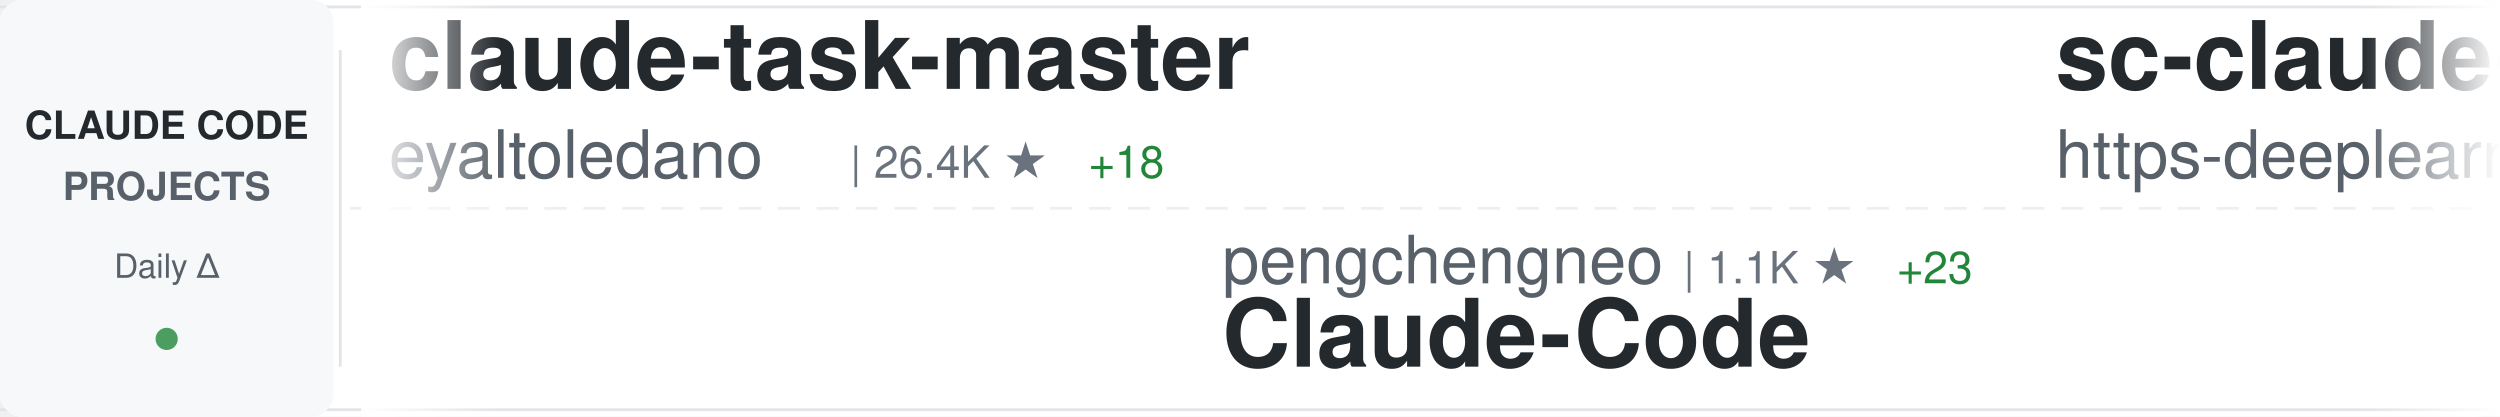
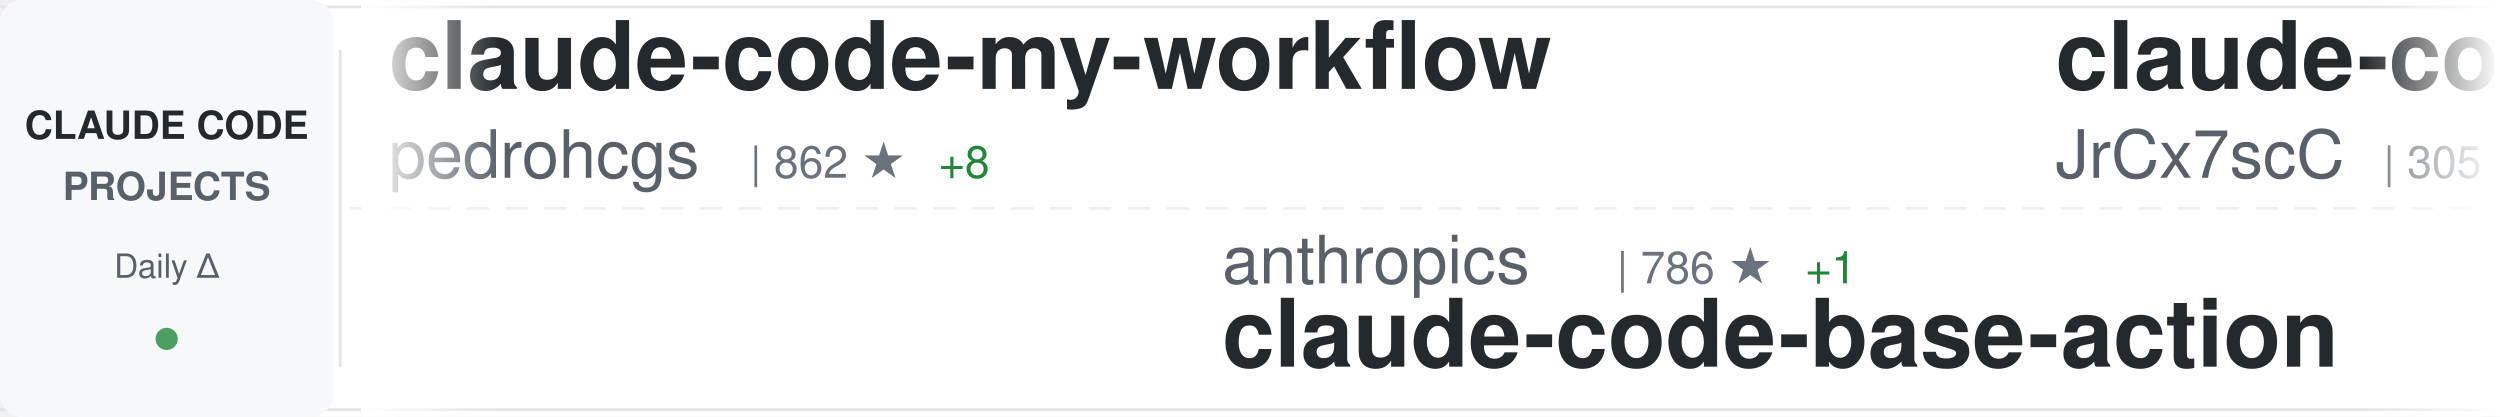
<svg xmlns="http://www.w3.org/2000/svg" width="900" height="150">
  <defs>
    <linearGradient id="awesomeLeftFade" x1="0%" y1="0%" x2="100%" y2="0%">
      <stop offset="0%" style="stop-color:#ffffff;stop-opacity:1" />
      <stop offset="100%" style="stop-color:#ffffff;stop-opacity:0" />
    </linearGradient>
    <linearGradient id="awesomeRightFade" x1="0%" y1="0%" x2="100%" y2="0%">
      <stop offset="0%" style="stop-color:#ffffff;stop-opacity:0" />
      <stop offset="100%" style="stop-color:#ffffff;stop-opacity:1" />
    </linearGradient>
  </defs>
  <rect width="900" height="150" fill="#ffffff" rx="8" />
  <rect x="0" y="2" width="900" height="1" fill="#e1e4e8" />
  <rect x="0" y="147" width="900" height="1" fill="#e1e4e8" />
  <line x1="0" y1="75" x2="900" y2="75" stroke="#e1e4e8" stroke-width="1" stroke-dasharray="8 6" opacity="0.6" />
  <rect x="0" y="0" width="120" height="150" fill="#f6f8fa" rx="8" />
  <text x="60" y="50" font-family="-apple-system, BlinkMacSystemFont, 'Segoe UI', Helvetica, Arial, sans-serif" font-size="14" font-weight="600" fill="#24292e" text-anchor="middle">CLAUDE CODE</text>
  <text x="60" y="72" font-family="-apple-system, BlinkMacSystemFont, 'Segoe UI', Helvetica, Arial, sans-serif" font-size="14" font-weight="600" fill="#586069" text-anchor="middle">PROJECTS</text>
  <text x="60" y="100" font-family="-apple-system, BlinkMacSystemFont, 'Segoe UI', Helvetica, Arial, sans-serif" font-size="12" font-weight="500" fill="#586069" text-anchor="middle">Daily Δ</text>
  <circle cx="60" cy="122" r="4" fill="#22863a" opacity="0.8" />
  <rect x="122" y="18" width="1" height="114" fill="#e1e4e8" />
  <clipPath id="awesomeTickerClip">
    <rect x="130" y="0" width="770" height="150" />
  </clipPath>
  <g clip-path="url(#awesomeTickerClip)">
    <g id="awesomeTickerItems">
      <animateTransform attributeName="transform" attributeType="XML" type="translate" from="0 0" to="-3000 0" dur="54s" repeatCount="indefinite" />
      <g transform="translate(0, 0)">
-         <text x="140" y="32" font-family="-apple-system, BlinkMacSystemFont, 'Segoe UI', Helvetica, Arial, sans-serif" font-size="34" font-weight="600" fill="#24292e">claude-task-master</text>
-         <text x="140" y="64" font-family="-apple-system, BlinkMacSystemFont, 'Segoe UI', Helvetica, Arial, sans-serif" font-size="24" font-weight="400" fill="#586069">eyaltoledano</text>
-         <text x="306" y="64" font-family="-apple-system, BlinkMacSystemFont, 'Segoe UI', Helvetica, Arial, sans-serif" font-size="16" font-weight="500" fill="#6a737d">| 26.4K ★</text>
-         <text x="392" y="64" font-family="-apple-system, BlinkMacSystemFont, 'Segoe UI', Helvetica, Arial, sans-serif" font-size="16" font-weight="500" fill="#22863a"> +18</text>
+         <text x="140" y="32" font-family="-apple-system, BlinkMacSystemFont, 'Segoe UI', Helvetica, Arial, sans-serif" font-size="34" font-weight="600" fill="#24292e">claude-code-my-workflow</text>
+         <text x="140" y="64" font-family="-apple-system, BlinkMacSystemFont, 'Segoe UI', Helvetica, Arial, sans-serif" font-size="24" font-weight="400" fill="#586069">pedrohcgs</text>
+         <text x="270" y="64" font-family="-apple-system, BlinkMacSystemFont, 'Segoe UI', Helvetica, Arial, sans-serif" font-size="16" font-weight="500" fill="#6a737d">| 862 ★</text>
+         <text x="338" y="64" font-family="-apple-system, BlinkMacSystemFont, 'Segoe UI', Helvetica, Arial, sans-serif" font-size="16" font-weight="500" fill="#22863a"> +8</text>
      </g>
      <g transform="translate(300, 0)">
-         <text x="140" y="102" font-family="-apple-system, BlinkMacSystemFont, 'Segoe UI', Helvetica, Arial, sans-serif" font-size="24" font-weight="400" fill="#586069">pengchengneo</text>
-         <text x="306" y="102" font-family="-apple-system, BlinkMacSystemFont, 'Segoe UI', Helvetica, Arial, sans-serif" font-size="16" font-weight="500" fill="#6a737d">| 1.1K ★</text>
-         <text x="383" y="102" font-family="-apple-system, BlinkMacSystemFont, 'Segoe UI', Helvetica, Arial, sans-serif" font-size="16" font-weight="500" fill="#22863a"> +23</text>
-         <text x="140" y="132" font-family="-apple-system, BlinkMacSystemFont, 'Segoe UI', Helvetica, Arial, sans-serif" font-size="34" font-weight="600" fill="#24292e">Claude-Code</text>
+         <text x="140" y="102" font-family="-apple-system, BlinkMacSystemFont, 'Segoe UI', Helvetica, Arial, sans-serif" font-size="24" font-weight="400" fill="#586069">anthropics</text>
+         <text x="282" y="102" font-family="-apple-system, BlinkMacSystemFont, 'Segoe UI', Helvetica, Arial, sans-serif" font-size="16" font-weight="500" fill="#6a737d">| 786 ★</text>
+         <text x="350" y="102" font-family="-apple-system, BlinkMacSystemFont, 'Segoe UI', Helvetica, Arial, sans-serif" font-size="16" font-weight="500" fill="#22863a"> +1</text>
+         <text x="140" y="132" font-family="-apple-system, BlinkMacSystemFont, 'Segoe UI', Helvetica, Arial, sans-serif" font-size="34" font-weight="600" fill="#24292e">claude-code-base-action</text>
      </g>
      <g transform="translate(600, 0)">
-         <text x="140" y="32" font-family="-apple-system, BlinkMacSystemFont, 'Segoe UI', Helvetica, Arial, sans-serif" font-size="34" font-weight="600" fill="#24292e">sc-claude-code-files</text>
-         <text x="140" y="64" font-family="-apple-system, BlinkMacSystemFont, 'Segoe UI', Helvetica, Arial, sans-serif" font-size="24" font-weight="400" fill="#586069">https-deeplearning-ai</text>
-         <text x="414" y="64" font-family="-apple-system, BlinkMacSystemFont, 'Segoe UI', Helvetica, Arial, sans-serif" font-size="16" font-weight="500" fill="#6a737d">| 479 ★</text>
+         <text x="140" y="32" font-family="-apple-system, BlinkMacSystemFont, 'Segoe UI', Helvetica, Arial, sans-serif" font-size="34" font-weight="600" fill="#24292e">claude-code-source</text>
+         <text x="140" y="64" font-family="-apple-system, BlinkMacSystemFont, 'Segoe UI', Helvetica, Arial, sans-serif" font-size="24" font-weight="400" fill="#586069">JrCx7scC</text>
+         <text x="258" y="64" font-family="-apple-system, BlinkMacSystemFont, 'Segoe UI', Helvetica, Arial, sans-serif" font-size="16" font-weight="500" fill="#6a737d">| 305 ★</text>
+         <text x="326" y="64" font-family="-apple-system, BlinkMacSystemFont, 'Segoe UI', Helvetica, Arial, sans-serif" font-size="16" font-weight="500" fill="#22863a"> +19</text>
      </g>
      <g transform="translate(900, 0)">
-         <text x="140" y="102" font-family="-apple-system, BlinkMacSystemFont, 'Segoe UI', Helvetica, Arial, sans-serif" font-size="24" font-weight="400" fill="#586069">qwibitai</text>
-         <text x="258" y="102" font-family="-apple-system, BlinkMacSystemFont, 'Segoe UI', Helvetica, Arial, sans-serif" font-size="16" font-weight="500" fill="#6a737d">| 26.8K ★</text>
-         <text x="344" y="102" font-family="-apple-system, BlinkMacSystemFont, 'Segoe UI', Helvetica, Arial, sans-serif" font-size="16" font-weight="500" fill="#22863a"> +134</text>
-         <text x="140" y="132" font-family="-apple-system, BlinkMacSystemFont, 'Segoe UI', Helvetica, Arial, sans-serif" font-size="34" font-weight="600" fill="#24292e">nanoclaw</text>
+         <text x="140" y="102" font-family="-apple-system, BlinkMacSystemFont, 'Segoe UI', Helvetica, Arial, sans-serif" font-size="24" font-weight="400" fill="#586069">Onewon</text>
+         <text x="234" y="102" font-family="-apple-system, BlinkMacSystemFont, 'Segoe UI', Helvetica, Arial, sans-serif" font-size="16" font-weight="500" fill="#6a737d">| 170 ★</text>
+         <text x="302" y="102" font-family="-apple-system, BlinkMacSystemFont, 'Segoe UI', Helvetica, Arial, sans-serif" font-size="16" font-weight="500" fill="#22863a"> +4</text>
+         <text x="140" y="132" font-family="-apple-system, BlinkMacSystemFont, 'Segoe UI', Helvetica, Arial, sans-serif" font-size="34" font-weight="600" fill="#24292e">claude-code</text>
      </g>
      <g transform="translate(1200, 0)">
-         <text x="140" y="32" font-family="-apple-system, BlinkMacSystemFont, 'Segoe UI', Helvetica, Arial, sans-serif" font-size="34" font-weight="600" fill="#24292e">claude-code-settings</text>
-         <text x="140" y="64" font-family="-apple-system, BlinkMacSystemFont, 'Segoe UI', Helvetica, Arial, sans-serif" font-size="24" font-weight="400" fill="#586069">feiskyer</text>
-         <text x="258" y="64" font-family="-apple-system, BlinkMacSystemFont, 'Segoe UI', Helvetica, Arial, sans-serif" font-size="16" font-weight="500" fill="#6a737d">| 1.4K ★</text>
-         <text x="335" y="64" font-family="-apple-system, BlinkMacSystemFont, 'Segoe UI', Helvetica, Arial, sans-serif" font-size="16" font-weight="500" fill="#22863a"> +2</text>
+         <text x="140" y="32" font-family="-apple-system, BlinkMacSystemFont, 'Segoe UI', Helvetica, Arial, sans-serif" font-size="34" font-weight="600" fill="#24292e">claude-code-proxy</text>
+         <text x="140" y="64" font-family="-apple-system, BlinkMacSystemFont, 'Segoe UI', Helvetica, Arial, sans-serif" font-size="24" font-weight="400" fill="#586069">1rgs</text>
+         <text x="210" y="64" font-family="-apple-system, BlinkMacSystemFont, 'Segoe UI', Helvetica, Arial, sans-serif" font-size="16" font-weight="500" fill="#6a737d">| 3.4K ★</text>
+         <text x="287" y="64" font-family="-apple-system, BlinkMacSystemFont, 'Segoe UI', Helvetica, Arial, sans-serif" font-size="16" font-weight="500" fill="#22863a"> +11</text>
      </g>
      <g transform="translate(1500, 0)">
-         <text x="140" y="102" font-family="-apple-system, BlinkMacSystemFont, 'Segoe UI', Helvetica, Arial, sans-serif" font-size="24" font-weight="400" fill="#586069">isboyjc</text>
-         <text x="246" y="102" font-family="-apple-system, BlinkMacSystemFont, 'Segoe UI', Helvetica, Arial, sans-serif" font-size="16" font-weight="500" fill="#6a737d">| 135 ★</text>
-         <text x="314" y="102" font-family="-apple-system, BlinkMacSystemFont, 'Segoe UI', Helvetica, Arial, sans-serif" font-size="16" font-weight="500" fill="#22863a"> +6</text>
+         <text x="140" y="102" font-family="-apple-system, BlinkMacSystemFont, 'Segoe UI', Helvetica, Arial, sans-serif" font-size="24" font-weight="400" fill="#586069">https-deeplearning-ai</text>
+         <text x="414" y="102" font-family="-apple-system, BlinkMacSystemFont, 'Segoe UI', Helvetica, Arial, sans-serif" font-size="16" font-weight="500" fill="#6a737d">| 479 ★</text>
+         <text x="140" y="132" font-family="-apple-system, BlinkMacSystemFont, 'Segoe UI', Helvetica, Arial, sans-serif" font-size="34" font-weight="600" fill="#24292e">sc-claude-code-files</text>
+       </g>
+       <g transform="translate(1800, 0)">
+         <text x="140" y="32" font-family="-apple-system, BlinkMacSystemFont, 'Segoe UI', Helvetica, Arial, sans-serif" font-size="34" font-weight="600" fill="#24292e">claude-code-source</text>
+         <text x="140" y="64" font-family="-apple-system, BlinkMacSystemFont, 'Segoe UI', Helvetica, Arial, sans-serif" font-size="24" font-weight="400" fill="#586069">hangsman</text>
+         <text x="258" y="64" font-family="-apple-system, BlinkMacSystemFont, 'Segoe UI', Helvetica, Arial, sans-serif" font-size="16" font-weight="500" fill="#6a737d">| 745 ★</text>
+         <text x="326" y="64" font-family="-apple-system, BlinkMacSystemFont, 'Segoe UI', Helvetica, Arial, sans-serif" font-size="16" font-weight="500" fill="#22863a"> +3</text>
+       </g>
+       <g transform="translate(2100, 0)">
+         <text x="140" y="102" font-family="-apple-system, BlinkMacSystemFont, 'Segoe UI', Helvetica, Arial, sans-serif" font-size="24" font-weight="400" fill="#586069">Hyper66666</text>
+         <text x="282" y="102" font-family="-apple-system, BlinkMacSystemFont, 'Segoe UI', Helvetica, Arial, sans-serif" font-size="16" font-weight="500" fill="#6a737d">| 202 ★</text>
+         <text x="350" y="102" font-family="-apple-system, BlinkMacSystemFont, 'Segoe UI', Helvetica, Arial, sans-serif" font-size="16" font-weight="500" fill="#22863a"> +2</text>
+         <text x="140" y="132" font-family="-apple-system, BlinkMacSystemFont, 'Segoe UI', Helvetica, Arial, sans-serif" font-size="34" font-weight="600" fill="#24292e">claude-code-sourcemap</text>
+       </g>
+       <g transform="translate(2400, 0)">
+         <text x="140" y="32" font-family="-apple-system, BlinkMacSystemFont, 'Segoe UI', Helvetica, Arial, sans-serif" font-size="34" font-weight="600" fill="#24292e">claude-code-sub-agents</text>
+         <text x="140" y="64" font-family="-apple-system, BlinkMacSystemFont, 'Segoe UI', Helvetica, Arial, sans-serif" font-size="24" font-weight="400" fill="#586069">lst97</text>
+         <text x="222" y="64" font-family="-apple-system, BlinkMacSystemFont, 'Segoe UI', Helvetica, Arial, sans-serif" font-size="16" font-weight="500" fill="#6a737d">| 1.5K ★</text>
+         <text x="299" y="64" font-family="-apple-system, BlinkMacSystemFont, 'Segoe UI', Helvetica, Arial, sans-serif" font-size="16" font-weight="500" fill="#22863a"> +1</text>
+       </g>
+       <g transform="translate(2700, 0)">
+         <text x="140" y="102" font-family="-apple-system, BlinkMacSystemFont, 'Segoe UI', Helvetica, Arial, sans-serif" font-size="24" font-weight="400" fill="#586069">xorespesp</text>
+         <text x="270" y="102" font-family="-apple-system, BlinkMacSystemFont, 'Segoe UI', Helvetica, Arial, sans-serif" font-size="16" font-weight="500" fill="#6a737d">| 208 ★</text>
+         <text x="338" y="102" font-family="-apple-system, BlinkMacSystemFont, 'Segoe UI', Helvetica, Arial, sans-serif" font-size="16" font-weight="500" fill="#22863a"> +1</text>
        <text x="140" y="132" font-family="-apple-system, BlinkMacSystemFont, 'Segoe UI', Helvetica, Arial, sans-serif" font-size="34" font-weight="600" fill="#24292e">claude-code</text>
      </g>
-       <g transform="translate(1800, 0)">
-         <text x="140" y="32" font-family="-apple-system, BlinkMacSystemFont, 'Segoe UI', Helvetica, Arial, sans-serif" font-size="34" font-weight="600" fill="#24292e">claude-coder</text>
-         <text x="140" y="64" font-family="-apple-system, BlinkMacSystemFont, 'Segoe UI', Helvetica, Arial, sans-serif" font-size="24" font-weight="400" fill="#586069">kodu-ai</text>
-         <text x="246" y="64" font-family="-apple-system, BlinkMacSystemFont, 'Segoe UI', Helvetica, Arial, sans-serif" font-size="16" font-weight="500" fill="#6a737d">| 5.3K ★</text>
-       </g>
-       <g transform="translate(2100, 0)">
-         <text x="140" y="102" font-family="-apple-system, BlinkMacSystemFont, 'Segoe UI', Helvetica, Arial, sans-serif" font-size="24" font-weight="400" fill="#586069">huangserva</text>
-         <text x="282" y="102" font-family="-apple-system, BlinkMacSystemFont, 'Segoe UI', Helvetica, Arial, sans-serif" font-size="16" font-weight="500" fill="#6a737d">| 532 ★</text>
-         <text x="350" y="102" font-family="-apple-system, BlinkMacSystemFont, 'Segoe UI', Helvetica, Arial, sans-serif" font-size="16" font-weight="500" fill="#22863a"> +9</text>
-         <text x="140" y="132" font-family="-apple-system, BlinkMacSystemFont, 'Segoe UI', Helvetica, Arial, sans-serif" font-size="34" font-weight="600" fill="#24292e">claude-code-cli</text>
-       </g>
-       <g transform="translate(2400, 0)">
-         <text x="140" y="32" font-family="-apple-system, BlinkMacSystemFont, 'Segoe UI', Helvetica, Arial, sans-serif" font-size="34" font-weight="600" fill="#24292e">everything-claude-code</text>
-         <text x="140" y="64" font-family="-apple-system, BlinkMacSystemFont, 'Segoe UI', Helvetica, Arial, sans-serif" font-size="24" font-weight="400" fill="#586069">affaan-m</text>
-         <text x="258" y="64" font-family="-apple-system, BlinkMacSystemFont, 'Segoe UI', Helvetica, Arial, sans-serif" font-size="16" font-weight="500" fill="#6a737d">| 145.3K ★</text>
-         <text x="353" y="64" font-family="-apple-system, BlinkMacSystemFont, 'Segoe UI', Helvetica, Arial, sans-serif" font-size="16" font-weight="500" fill="#22863a"> +2.1K</text>
-       </g>
-       <g transform="translate(2700, 0)">
-         <text x="140" y="102" font-family="-apple-system, BlinkMacSystemFont, 'Segoe UI', Helvetica, Arial, sans-serif" font-size="24" font-weight="400" fill="#586069">LING71671</text>
-         <text x="270" y="102" font-family="-apple-system, BlinkMacSystemFont, 'Segoe UI', Helvetica, Arial, sans-serif" font-size="16" font-weight="500" fill="#6a737d">| 688 ★</text>
-         <text x="338" y="102" font-family="-apple-system, BlinkMacSystemFont, 'Segoe UI', Helvetica, Arial, sans-serif" font-size="16" font-weight="500" fill="#22863a"> +21</text>
-         <text x="140" y="132" font-family="-apple-system, BlinkMacSystemFont, 'Segoe UI', Helvetica, Arial, sans-serif" font-size="34" font-weight="600" fill="#24292e">Open-ClaudeCode</text>
-       </g>
      <g transform="translate(3000, 0)">
-         <text x="140" y="32" font-family="-apple-system, BlinkMacSystemFont, 'Segoe UI', Helvetica, Arial, sans-serif" font-size="34" font-weight="600" fill="#24292e">claude-task-master</text>
-         <text x="140" y="64" font-family="-apple-system, BlinkMacSystemFont, 'Segoe UI', Helvetica, Arial, sans-serif" font-size="24" font-weight="400" fill="#586069">eyaltoledano</text>
-         <text x="306" y="64" font-family="-apple-system, BlinkMacSystemFont, 'Segoe UI', Helvetica, Arial, sans-serif" font-size="16" font-weight="500" fill="#6a737d">| 26.4K ★</text>
-         <text x="392" y="64" font-family="-apple-system, BlinkMacSystemFont, 'Segoe UI', Helvetica, Arial, sans-serif" font-size="16" font-weight="500" fill="#22863a"> +18</text>
+         <text x="140" y="32" font-family="-apple-system, BlinkMacSystemFont, 'Segoe UI', Helvetica, Arial, sans-serif" font-size="34" font-weight="600" fill="#24292e">claude-code-my-workflow</text>
+         <text x="140" y="64" font-family="-apple-system, BlinkMacSystemFont, 'Segoe UI', Helvetica, Arial, sans-serif" font-size="24" font-weight="400" fill="#586069">pedrohcgs</text>
+         <text x="270" y="64" font-family="-apple-system, BlinkMacSystemFont, 'Segoe UI', Helvetica, Arial, sans-serif" font-size="16" font-weight="500" fill="#6a737d">| 862 ★</text>
+         <text x="338" y="64" font-family="-apple-system, BlinkMacSystemFont, 'Segoe UI', Helvetica, Arial, sans-serif" font-size="16" font-weight="500" fill="#22863a"> +8</text>
      </g>
      <g transform="translate(3300, 0)">
-         <text x="140" y="102" font-family="-apple-system, BlinkMacSystemFont, 'Segoe UI', Helvetica, Arial, sans-serif" font-size="24" font-weight="400" fill="#586069">pengchengneo</text>
-         <text x="306" y="102" font-family="-apple-system, BlinkMacSystemFont, 'Segoe UI', Helvetica, Arial, sans-serif" font-size="16" font-weight="500" fill="#6a737d">| 1.1K ★</text>
-         <text x="383" y="102" font-family="-apple-system, BlinkMacSystemFont, 'Segoe UI', Helvetica, Arial, sans-serif" font-size="16" font-weight="500" fill="#22863a"> +23</text>
-         <text x="140" y="132" font-family="-apple-system, BlinkMacSystemFont, 'Segoe UI', Helvetica, Arial, sans-serif" font-size="34" font-weight="600" fill="#24292e">Claude-Code</text>
+         <text x="140" y="102" font-family="-apple-system, BlinkMacSystemFont, 'Segoe UI', Helvetica, Arial, sans-serif" font-size="24" font-weight="400" fill="#586069">anthropics</text>
+         <text x="282" y="102" font-family="-apple-system, BlinkMacSystemFont, 'Segoe UI', Helvetica, Arial, sans-serif" font-size="16" font-weight="500" fill="#6a737d">| 786 ★</text>
+         <text x="350" y="102" font-family="-apple-system, BlinkMacSystemFont, 'Segoe UI', Helvetica, Arial, sans-serif" font-size="16" font-weight="500" fill="#22863a"> +1</text>
+         <text x="140" y="132" font-family="-apple-system, BlinkMacSystemFont, 'Segoe UI', Helvetica, Arial, sans-serif" font-size="34" font-weight="600" fill="#24292e">claude-code-base-action</text>
      </g>
      <g transform="translate(3600, 0)">
-         <text x="140" y="32" font-family="-apple-system, BlinkMacSystemFont, 'Segoe UI', Helvetica, Arial, sans-serif" font-size="34" font-weight="600" fill="#24292e">sc-claude-code-files</text>
-         <text x="140" y="64" font-family="-apple-system, BlinkMacSystemFont, 'Segoe UI', Helvetica, Arial, sans-serif" font-size="24" font-weight="400" fill="#586069">https-deeplearning-ai</text>
-         <text x="414" y="64" font-family="-apple-system, BlinkMacSystemFont, 'Segoe UI', Helvetica, Arial, sans-serif" font-size="16" font-weight="500" fill="#6a737d">| 479 ★</text>
+         <text x="140" y="32" font-family="-apple-system, BlinkMacSystemFont, 'Segoe UI', Helvetica, Arial, sans-serif" font-size="34" font-weight="600" fill="#24292e">claude-code-source</text>
+         <text x="140" y="64" font-family="-apple-system, BlinkMacSystemFont, 'Segoe UI', Helvetica, Arial, sans-serif" font-size="24" font-weight="400" fill="#586069">JrCx7scC</text>
+         <text x="258" y="64" font-family="-apple-system, BlinkMacSystemFont, 'Segoe UI', Helvetica, Arial, sans-serif" font-size="16" font-weight="500" fill="#6a737d">| 305 ★</text>
+         <text x="326" y="64" font-family="-apple-system, BlinkMacSystemFont, 'Segoe UI', Helvetica, Arial, sans-serif" font-size="16" font-weight="500" fill="#22863a"> +19</text>
      </g>
      <g transform="translate(3900, 0)">
-         <text x="140" y="102" font-family="-apple-system, BlinkMacSystemFont, 'Segoe UI', Helvetica, Arial, sans-serif" font-size="24" font-weight="400" fill="#586069">qwibitai</text>
-         <text x="258" y="102" font-family="-apple-system, BlinkMacSystemFont, 'Segoe UI', Helvetica, Arial, sans-serif" font-size="16" font-weight="500" fill="#6a737d">| 26.8K ★</text>
-         <text x="344" y="102" font-family="-apple-system, BlinkMacSystemFont, 'Segoe UI', Helvetica, Arial, sans-serif" font-size="16" font-weight="500" fill="#22863a"> +134</text>
-         <text x="140" y="132" font-family="-apple-system, BlinkMacSystemFont, 'Segoe UI', Helvetica, Arial, sans-serif" font-size="34" font-weight="600" fill="#24292e">nanoclaw</text>
+         <text x="140" y="102" font-family="-apple-system, BlinkMacSystemFont, 'Segoe UI', Helvetica, Arial, sans-serif" font-size="24" font-weight="400" fill="#586069">Onewon</text>
+         <text x="234" y="102" font-family="-apple-system, BlinkMacSystemFont, 'Segoe UI', Helvetica, Arial, sans-serif" font-size="16" font-weight="500" fill="#6a737d">| 170 ★</text>
+         <text x="302" y="102" font-family="-apple-system, BlinkMacSystemFont, 'Segoe UI', Helvetica, Arial, sans-serif" font-size="16" font-weight="500" fill="#22863a"> +4</text>
+         <text x="140" y="132" font-family="-apple-system, BlinkMacSystemFont, 'Segoe UI', Helvetica, Arial, sans-serif" font-size="34" font-weight="600" fill="#24292e">claude-code</text>
      </g>
    </g>
  </g>
  <rect x="130" y="0" width="50" height="150" fill="url(#awesomeLeftFade)" />
  <rect x="850" y="0" width="50" height="150" fill="url(#awesomeRightFade)" />
</svg>
